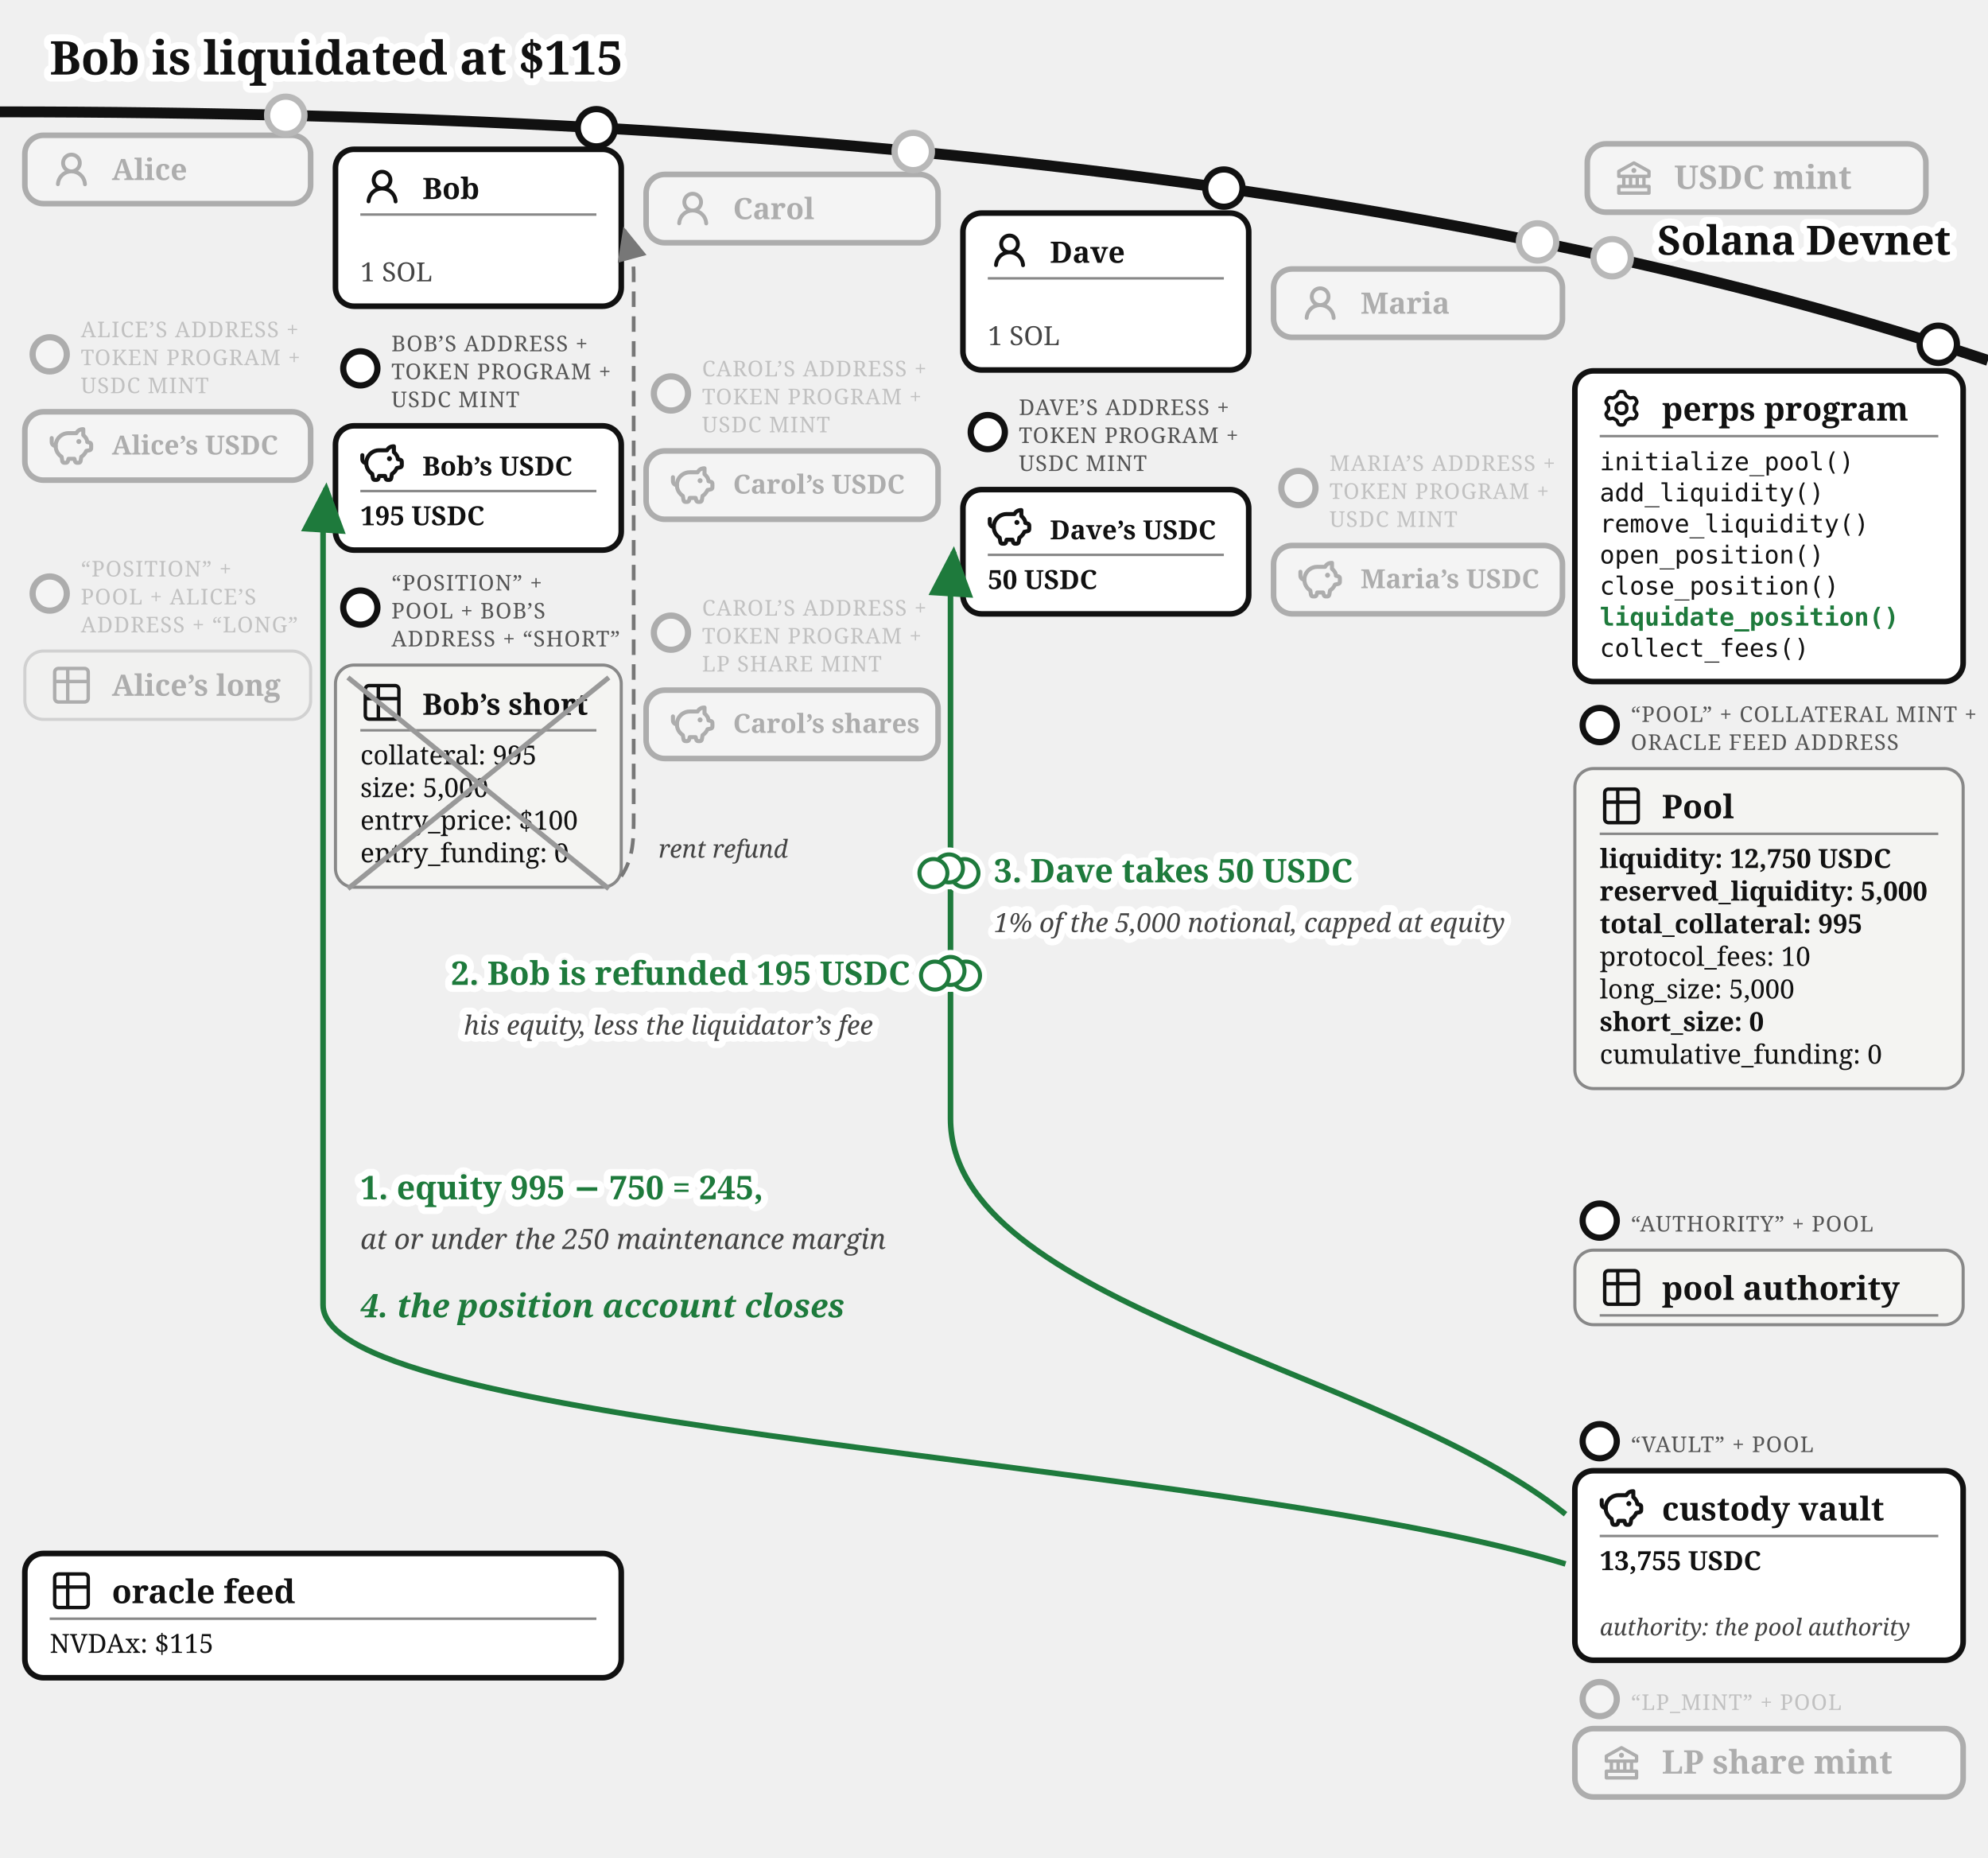
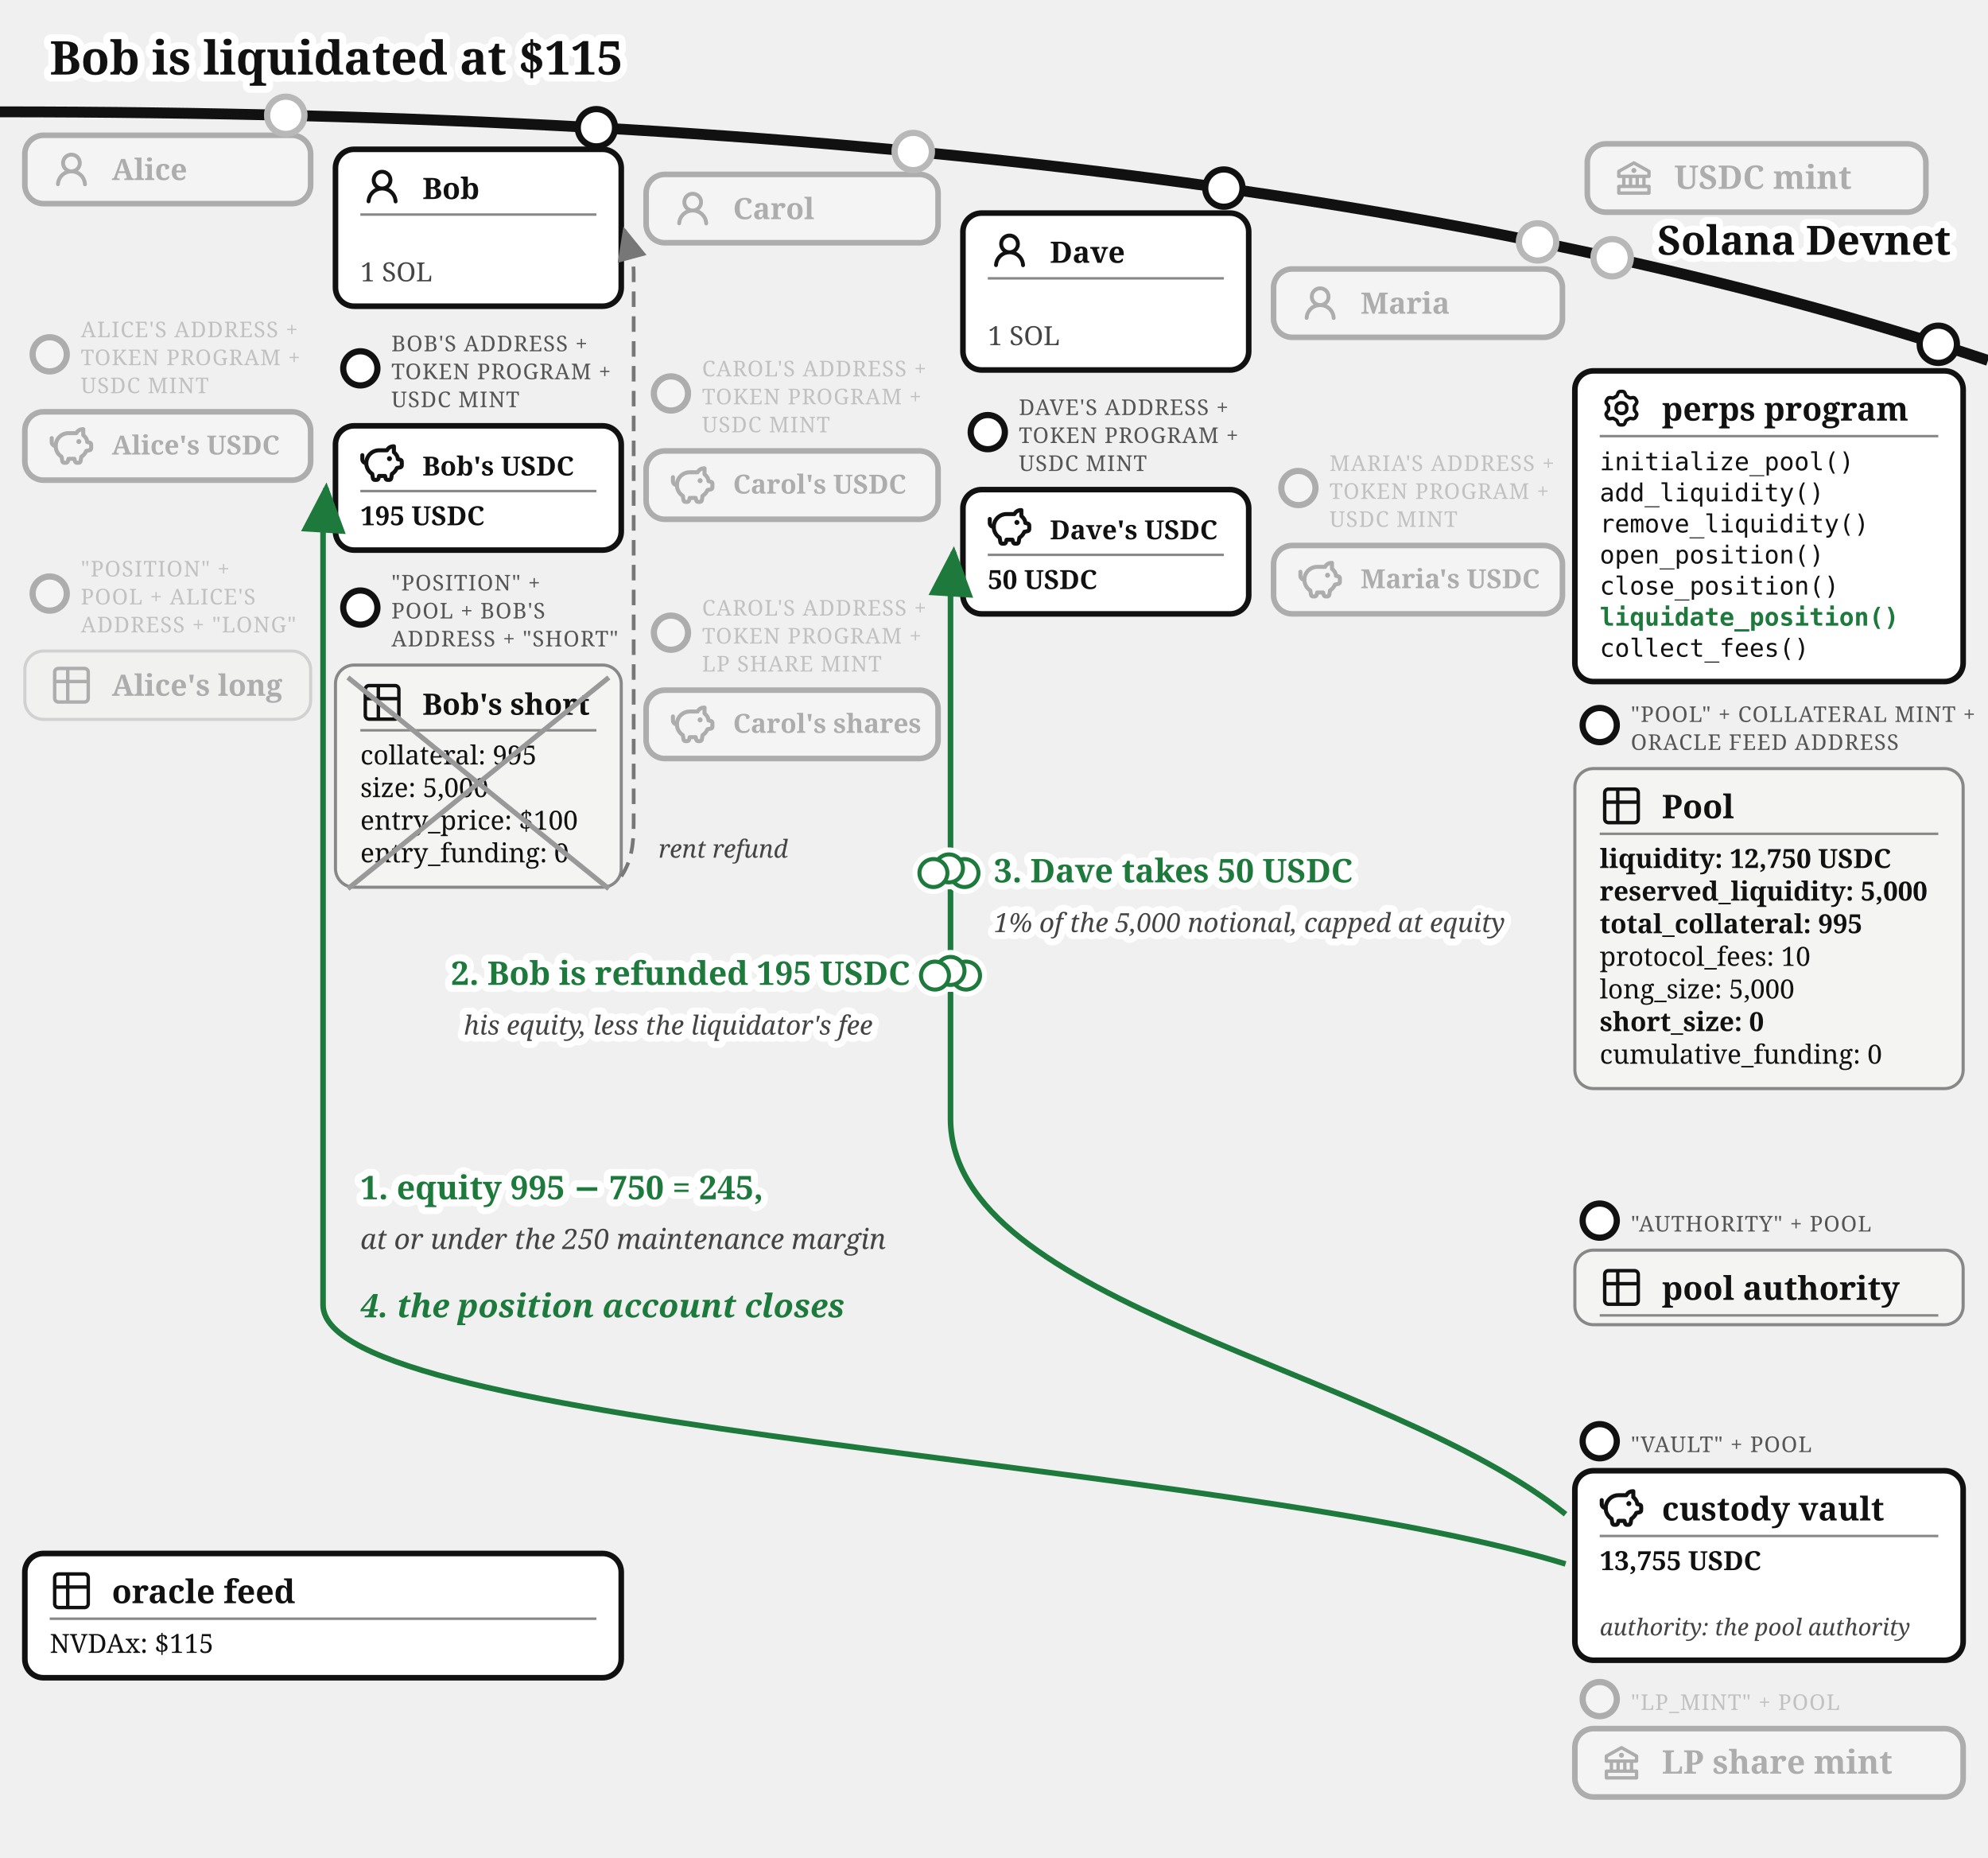
<svg xmlns="http://www.w3.org/2000/svg" viewBox="0 0 640 598" font-family="Gelasio, Georgia, serif" fill="#111">
  <text stroke="#fff" stroke-width="4.5" paint-order="stroke" stroke-linejoin="round" x="16" y="24" font-size="15" font-weight="bold">Bob is liquidated at $115</text>
  <defs>
    <marker id="perps-liq-arr" markerWidth="9" markerHeight="8" refX="8" refY="4" orient="auto">
      <path d="M0,0 L9,4 L0,8 z" fill="#1e7a3c" />
    </marker>
    <marker id="perps-liq-arr-grey" markerWidth="9" markerHeight="8" refX="8" refY="4" orient="auto">
      <path d="M0,0 L9,4 L0,8 z" fill="#777" />
    </marker>
  </defs>
  <path d="M 0,36 Q 400,36 640,116" fill="none" stroke="#111" stroke-width="3.5" />
  <text stroke="#fff" stroke-width="4.5" paint-order="stroke" stroke-linejoin="round" x="628" y="82" font-size="13" fill="#111" font-weight="bold" text-anchor="end">Solana Devnet</text>
  <circle cx="519" cy="82.958" r="7" fill="#fff" />
  <g opacity="0.3">
    <circle cx="519" cy="82.958" r="6" fill="#fff" stroke="#111" stroke-width="2" />
    <rect x="511" y="46.299" width="109" height="22" rx="6" fill="#fff" stroke="#111" stroke-width="1.8" />
    <g transform="translate(519,50.2989)">
      <g transform="translate(0.52,0.519) scale(0.54)" fill="#111">
        <path d="m21.49 7.13l-9-5a.99.99 0 0 0-.97 0l-9.01 5C2.19 7.31 2 7.64 2 8v3c0 .55.45 1 1 1h2v4H3c-.55 0-1 .45-1 1v4c0 .55.45 1 1 1h18c.55 0 1-.45 1-1v-4c0-.55-.45-1-1-1h-2v-4h2c.55 0 1-.45 1-1V8a1 1 0 0 0-.51-.87M7 12h2v4H7zm6 0v4h-2v-4zm7 6v2H4v-2zm-3-2h-2v-4h2zm3-6H4V8.59l8-4.44l8 4.44z" />
        <path d="M12 6a1.5 1.5 0 1 0 0 3a1.5 1.5 0 1 0 0-3" />
      </g>
    </g>
    <text x="539" y="60.8" font-size="10.5" font-weight="bold">USDC mint</text>
  </g>
  <circle cx="92" cy="37.11" r="7" fill="#fff" />
  <g opacity="0.3">
    <circle cx="92" cy="37.11" r="6" fill="#fff" stroke="#111" stroke-width="2" />
    <rect x="8" y="43.542" width="92" height="22" rx="6" fill="#fff" stroke="#111" stroke-width="1.8" />
    <g transform="translate(16,47.5425)">
      <g transform="translate(0.36,0.767) scale(0.8301)" fill="#111">
        <path d="M10.561 8.073a6 6 0 0 1 3.432 5.142a.75.75 0 1 1-1.498.07a4.5 4.5 0 0 0-8.99 0a.75.75 0 0 1-1.498-.07a6 6 0 0 1 3.431-5.142a3.999 3.999 0 1 1 5.123 0M10.5 5a2.5 2.5 0 1 0-5 0a2.5 2.5 0 0 0 5 0" />
      </g>
    </g>
    <text x="36" y="57.943" font-size="9.5" font-weight="bold">Alice</text>
  </g>
  <g opacity="0.3">
    <circle cx="16" cy="114.042" r="5.5" fill="#fff" stroke="#111" stroke-width="2" />
-     <text x="26" y="108.542" font-size="7" letter-spacing="0.3" fill="#555">ALICE’S ADDRESS +</text>
+     <text x="26" y="108.542" font-size="7" letter-spacing="0.3" fill="#555">ALICE'S ADDRESS +</text>
    <text x="26" y="117.542" font-size="7" letter-spacing="0.3" fill="#555">TOKEN PROGRAM +</text>
    <text x="26" y="126.542" font-size="7" letter-spacing="0.3" fill="#555">USDC MINT</text>
    <rect x="8" y="132.542" width="92" height="22" rx="6" fill="#fff" stroke="#111" stroke-width="1.8" />
    <g transform="translate(16,136.542)">
      <g transform="translate(-0.624,-0.624) scale(0.6353)" fill="none" stroke="#111" stroke-linecap="round" stroke-linejoin="round" stroke-width="2.047">
        <path d="M14.5 5.5h-4A6.5 6.5 0 0 0 7 17.478l.288 1.738c.07.423.105.635.202.798a1 1 0 0 0 .49.416c.178.07.392.07.822.07c.397 0 .596 0 .764-.062a1 1 0 0 0 .479-.374c.1-.148.15-.34.246-.727l.209-.837h3l.21.837c.096.386.144.58.245.727a1 1 0 0 0 .479.374c.168.062.367.062.764.062c.43 0 .644 0 .821-.07a1 1 0 0 0 .49-.416c.098-.163.133-.375.203-.798L17 17.478a6.5 6.5 0 0 0 2.502-2.978l.89-.178c.77-.154 1.155-.231 1.381-.508c.227-.276.227-.669.227-1.453v-.3c0-.75 0-1.124-.212-1.396c-.212-.27-.575-.362-1.303-.544L20 10c0-1.5-1.167-2.833-2-3.5v-3h-.264c-1.37 0-2.623.774-3.236 2" />
        <path d="M15.875 9.75h-.125m.25 0a.25.25 0 1 1-.5 0a.25.25 0 0 1 .5 0M2 8v2a2 2 0 0 0 2 2" />
      </g>
    </g>
-     <text x="36" y="146.29" font-size="8.5" font-weight="bold">Alice’s USDC</text>
+     <text x="36" y="146.29" font-size="8.5" font-weight="bold">Alice's USDC</text>
  </g>
  <g opacity="0.3">
    <circle cx="16" cy="191.042" r="5.5" fill="#fff" stroke="#111" stroke-width="2" />
-     <text x="26" y="185.542" font-size="7" letter-spacing="0.3" fill="#555">“POSITION” +</text>
-     <text x="26" y="194.542" font-size="7" letter-spacing="0.3" fill="#555">POOL + ALICE’S</text>
-     <text x="26" y="203.542" font-size="7" letter-spacing="0.3" fill="#555">ADDRESS + “LONG”</text>
+     <text x="26" y="185.542" font-size="7" letter-spacing="0.3" fill="#555">"POSITION" +</text>
+     <text x="26" y="194.542" font-size="7" letter-spacing="0.3" fill="#555">POOL + ALICE'S</text>
+     <text x="26" y="203.542" font-size="7" letter-spacing="0.3" fill="#555">ADDRESS + "LONG"</text>
    <rect x="8" y="209.542" width="92" height="22" rx="6" fill="#f4f4f2" stroke="#888" />
    <g transform="translate(16,213.542)">
      <g transform="translate(-0.195,-0.195) scale(0.6)" fill="none" stroke="#111" stroke-linecap="round" stroke-linejoin="round" stroke-width="1.843">
        <path d="M3 5a2 2 0 0 1 2-2h14a2 2 0 0 1 2 2v14a2 2 0 0 1-2 2H5a2 2 0 0 1-2-2zm0 5h18M10 3v18" />
      </g>
    </g>
-     <text x="36" y="223.942" font-size="9.5" font-weight="bold">Alice’s long</text>
+     <text x="36" y="223.942" font-size="9.5" font-weight="bold">Alice's long</text>
  </g>
  <g>
    <circle cx="192" cy="41.112" r="6" fill="#fff" stroke="#111" stroke-width="2" />
    <rect x="108" y="48.056" width="92" height="50.5" rx="6" fill="#fff" stroke="#111" stroke-width="1.8" />
    <g transform="translate(116,53.0562)">
      <g transform="translate(0.36,0.767) scale(0.8301)" fill="#111">
        <path d="M10.561 8.073a6 6 0 0 1 3.432 5.142a.75.75 0 1 1-1.498.07a4.5 4.5 0 0 0-8.99 0a.75.75 0 0 1-1.498-.07a6 6 0 0 1 3.431-5.142a3.999 3.999 0 1 1 5.123 0M10.5 5a2.5 2.5 0 1 0-5 0a2.5 2.5 0 0 0 5 0" />
      </g>
    </g>
    <text x="136" y="64.056" font-size="9.5" font-weight="bold">Bob</text>
    <line x1="116" y1="69.056" x2="192" y2="69.056" stroke="#888" stroke-width="0.8" />
    <text x="116" y="90.556" font-size="8.5" fill="#444">1 SOL</text>
  </g>
  <g>
    <circle cx="116" cy="118.556" r="5.5" fill="#fff" stroke="#111" stroke-width="2" />
-     <text x="126" y="113.056" font-size="7" letter-spacing="0.3" fill="#555">BOB’S ADDRESS +</text>
+     <text x="126" y="113.056" font-size="7" letter-spacing="0.3" fill="#555">BOB'S ADDRESS +</text>
    <text x="126" y="122.056" font-size="7" letter-spacing="0.3" fill="#555">TOKEN PROGRAM +</text>
    <text x="126" y="131.056" font-size="7" letter-spacing="0.3" fill="#555">USDC MINT</text>
    <rect x="108" y="137.056" width="92" height="40" rx="6" fill="#fff" stroke="#111" stroke-width="1.8" />
    <g transform="translate(116,142.056)">
      <g transform="translate(-0.624,-0.624) scale(0.6353)" fill="none" stroke="#111" stroke-linecap="round" stroke-linejoin="round" stroke-width="2.047">
        <path d="M14.5 5.5h-4A6.5 6.5 0 0 0 7 17.478l.288 1.738c.07.423.105.635.202.798a1 1 0 0 0 .49.416c.178.07.392.07.822.07c.397 0 .596 0 .764-.062a1 1 0 0 0 .479-.374c.1-.148.15-.34.246-.727l.209-.837h3l.21.837c.096.386.144.58.245.727a1 1 0 0 0 .479.374c.168.062.367.062.764.062c.43 0 .644 0 .821-.07a1 1 0 0 0 .49-.416c.098-.163.133-.375.203-.798L17 17.478a6.5 6.5 0 0 0 2.502-2.978l.89-.178c.77-.154 1.155-.231 1.381-.508c.227-.276.227-.669.227-1.453v-.3c0-.75 0-1.124-.212-1.396c-.212-.27-.575-.362-1.303-.544L20 10c0-1.5-1.167-2.833-2-3.5v-3h-.264c-1.37 0-2.623.774-3.236 2" />
        <path d="M15.875 9.75h-.125m.25 0a.25.25 0 1 1-.5 0a.25.25 0 0 1 .5 0M2 8v2a2 2 0 0 0 2 2" />
      </g>
    </g>
-     <text x="136" y="153.056" font-size="8.5" font-weight="bold">Bob’s USDC</text>
+     <text x="136" y="153.056" font-size="8.5" font-weight="bold">Bob's USDC</text>
    <line x1="116" y1="158.056" x2="192" y2="158.056" stroke="#888" stroke-width="0.8" />
    <text x="116" y="169.056" font-size="8.5" font-weight="bold">195 USDC</text>
  </g>
  <g>
    <circle cx="116" cy="195.556" r="5.5" fill="#fff" stroke="#111" stroke-width="2" />
-     <text x="126" y="190.056" font-size="7" letter-spacing="0.3" fill="#555">“POSITION” +</text>
-     <text x="126" y="199.056" font-size="7" letter-spacing="0.3" fill="#555">POOL + BOB’S</text>
-     <text x="126" y="208.056" font-size="7" letter-spacing="0.3" fill="#555">ADDRESS + “SHORT”</text>
+     <text x="126" y="190.056" font-size="7" letter-spacing="0.3" fill="#555">"POSITION" +</text>
+     <text x="126" y="199.056" font-size="7" letter-spacing="0.3" fill="#555">POOL + BOB'S</text>
+     <text x="126" y="208.056" font-size="7" letter-spacing="0.3" fill="#555">ADDRESS + "SHORT"</text>
    <rect x="108" y="214.056" width="92" height="71.5" rx="6" fill="#f4f4f2" stroke="#888" />
    <g transform="translate(116,219.056)">
      <g transform="translate(-0.195,-0.195) scale(0.6)" fill="none" stroke="#111" stroke-linecap="round" stroke-linejoin="round" stroke-width="1.843">
        <path d="M3 5a2 2 0 0 1 2-2h14a2 2 0 0 1 2 2v14a2 2 0 0 1-2 2H5a2 2 0 0 1-2-2zm0 5h18M10 3v18" />
      </g>
    </g>
-     <text x="136" y="230.056" font-size="9.5" font-weight="bold">Bob’s short</text>
+     <text x="136" y="230.056" font-size="9.5" font-weight="bold">Bob's short</text>
    <line x1="116" y1="235.056" x2="192" y2="235.056" stroke="#888" stroke-width="0.8" />
    <text x="116" y="246.056" font-size="8.5">collateral: 995</text>
    <text x="116" y="256.556" font-size="8.5">size: 5,000</text>
    <text x="116" y="267.056" font-size="8.5">entry_price: $100</text>
    <text x="116" y="277.556" font-size="8.5">entry_funding: 0</text>
    <line x1="112" y1="218.056" x2="196" y2="286.056" stroke="#999" stroke-width="1.6" />
    <line x1="112" y1="286.056" x2="196" y2="218.056" stroke="#999" stroke-width="1.6" />
  </g>
  <circle cx="294" cy="48.762" r="7" fill="#fff" />
  <g opacity="0.3">
    <circle cx="294" cy="48.762" r="6" fill="#fff" stroke="#111" stroke-width="2" />
    <rect x="208" y="56.135" width="94" height="22" rx="6" fill="#fff" stroke="#111" stroke-width="1.8" />
    <g transform="translate(216,60.1346)">
      <g transform="translate(0.36,0.767) scale(0.8301)" fill="#111">
        <path d="M10.561 8.073a6 6 0 0 1 3.432 5.142a.75.75 0 1 1-1.498.07a4.5 4.5 0 0 0-8.99 0a.75.75 0 0 1-1.498-.07a6 6 0 0 1 3.431-5.142a3.999 3.999 0 1 1 5.123 0M10.5 5a2.5 2.5 0 1 0-5 0a2.5 2.5 0 0 0 5 0" />
      </g>
    </g>
    <text x="236" y="70.535" font-size="9.5" font-weight="bold">Carol</text>
  </g>
  <g opacity="0.3">
    <circle cx="216" cy="126.635" r="5.5" fill="#fff" stroke="#111" stroke-width="2" />
-     <text x="226" y="121.135" font-size="7" letter-spacing="0.3" fill="#555">CAROL’S ADDRESS +</text>
+     <text x="226" y="121.135" font-size="7" letter-spacing="0.3" fill="#555">CAROL'S ADDRESS +</text>
    <text x="226" y="130.135" font-size="7" letter-spacing="0.3" fill="#555">TOKEN PROGRAM +</text>
    <text x="226" y="139.135" font-size="7" letter-spacing="0.3" fill="#555">USDC MINT</text>
    <rect x="208" y="145.135" width="94" height="22" rx="6" fill="#fff" stroke="#111" stroke-width="1.8" />
    <g transform="translate(216,149.135)">
      <g transform="translate(-0.624,-0.624) scale(0.6353)" fill="none" stroke="#111" stroke-linecap="round" stroke-linejoin="round" stroke-width="2.047">
        <path d="M14.5 5.5h-4A6.5 6.5 0 0 0 7 17.478l.288 1.738c.07.423.105.635.202.798a1 1 0 0 0 .49.416c.178.07.392.07.822.07c.397 0 .596 0 .764-.062a1 1 0 0 0 .479-.374c.1-.148.15-.34.246-.727l.209-.837h3l.21.837c.096.386.144.58.245.727a1 1 0 0 0 .479.374c.168.062.367.062.764.062c.43 0 .644 0 .821-.07a1 1 0 0 0 .49-.416c.098-.163.133-.375.203-.798L17 17.478a6.5 6.5 0 0 0 2.502-2.978l.89-.178c.77-.154 1.155-.231 1.381-.508c.227-.276.227-.669.227-1.453v-.3c0-.75 0-1.124-.212-1.396c-.212-.27-.575-.362-1.303-.544L20 10c0-1.5-1.167-2.833-2-3.5v-3h-.264c-1.37 0-2.623.774-3.236 2" />
        <path d="M15.875 9.75h-.125m.25 0a.25.25 0 1 1-.5 0a.25.25 0 0 1 .5 0M2 8v2a2 2 0 0 0 2 2" />
      </g>
    </g>
-     <text x="236" y="158.88" font-size="8.5" font-weight="bold">Carol’s USDC</text>
+     <text x="236" y="158.88" font-size="8.5" font-weight="bold">Carol's USDC</text>
  </g>
  <g opacity="0.3">
    <circle cx="216" cy="203.635" r="5.5" fill="#fff" stroke="#111" stroke-width="2" />
-     <text x="226" y="198.135" font-size="7" letter-spacing="0.3" fill="#555">CAROL’S ADDRESS +</text>
+     <text x="226" y="198.135" font-size="7" letter-spacing="0.3" fill="#555">CAROL'S ADDRESS +</text>
    <text x="226" y="207.135" font-size="7" letter-spacing="0.3" fill="#555">TOKEN PROGRAM +</text>
    <text x="226" y="216.135" font-size="7" letter-spacing="0.3" fill="#555">LP SHARE MINT</text>
    <rect x="208" y="222.135" width="94" height="22" rx="6" fill="#fff" stroke="#111" stroke-width="1.8" />
    <g transform="translate(216,226.135)">
      <g transform="translate(-0.624,-0.624) scale(0.6353)" fill="none" stroke="#111" stroke-linecap="round" stroke-linejoin="round" stroke-width="2.047">
        <path d="M14.5 5.5h-4A6.5 6.5 0 0 0 7 17.478l.288 1.738c.07.423.105.635.202.798a1 1 0 0 0 .49.416c.178.07.392.07.822.07c.397 0 .596 0 .764-.062a1 1 0 0 0 .479-.374c.1-.148.15-.34.246-.727l.209-.837h3l.21.837c.096.386.144.58.245.727a1 1 0 0 0 .479.374c.168.062.367.062.764.062c.43 0 .644 0 .821-.07a1 1 0 0 0 .49-.416c.098-.163.133-.375.203-.798L17 17.478a6.5 6.5 0 0 0 2.502-2.978l.89-.178c.77-.154 1.155-.231 1.381-.508c.227-.276.227-.669.227-1.453v-.3c0-.75 0-1.124-.212-1.396c-.212-.27-.575-.362-1.303-.544L20 10c0-1.5-1.167-2.833-2-3.5v-3h-.264c-1.37 0-2.623.774-3.236 2" />
        <path d="M15.875 9.75h-.125m.25 0a.25.25 0 1 1-.5 0a.25.25 0 0 1 .5 0M2 8v2a2 2 0 0 0 2 2" />
      </g>
    </g>
-     <text x="236" y="235.88" font-size="8.5" font-weight="bold">Carol’s shares</text>
+     <text x="236" y="235.88" font-size="8.5" font-weight="bold">Carol's shares</text>
  </g>
  <g>
    <circle cx="394" cy="60.54" r="6" fill="#fff" stroke="#111" stroke-width="2" />
    <rect x="310" y="68.585" width="92" height="50.5" rx="6" fill="#fff" stroke="#111" stroke-width="1.8" />
    <g transform="translate(318,73.5846)">
      <g transform="translate(0.36,0.767) scale(0.8301)" fill="#111">
        <path d="M10.561 8.073a6 6 0 0 1 3.432 5.142a.75.75 0 1 1-1.498.07a4.5 4.5 0 0 0-8.99 0a.75.75 0 0 1-1.498-.07a6 6 0 0 1 3.431-5.142a3.999 3.999 0 1 1 5.123 0M10.5 5a2.5 2.5 0 1 0-5 0a2.5 2.5 0 0 0 5 0" />
      </g>
    </g>
    <text x="338" y="84.585" font-size="9.5" font-weight="bold">Dave</text>
    <line x1="318" y1="89.585" x2="394" y2="89.585" stroke="#888" stroke-width="0.8" />
    <text x="318" y="111.085" font-size="8.5" fill="#444">1 SOL</text>
  </g>
  <g>
    <circle cx="318" cy="139.085" r="5.5" fill="#fff" stroke="#111" stroke-width="2" />
-     <text x="328" y="133.585" font-size="7" letter-spacing="0.3" fill="#555">DAVE’S ADDRESS +</text>
+     <text x="328" y="133.585" font-size="7" letter-spacing="0.3" fill="#555">DAVE'S ADDRESS +</text>
    <text x="328" y="142.585" font-size="7" letter-spacing="0.3" fill="#555">TOKEN PROGRAM +</text>
    <text x="328" y="151.585" font-size="7" letter-spacing="0.3" fill="#555">USDC MINT</text>
    <rect x="310" y="157.585" width="92" height="40" rx="6" fill="#fff" stroke="#111" stroke-width="1.8" />
    <g transform="translate(318,162.585)">
      <g transform="translate(-0.624,-0.624) scale(0.6353)" fill="none" stroke="#111" stroke-linecap="round" stroke-linejoin="round" stroke-width="2.047">
        <path d="M14.5 5.5h-4A6.5 6.5 0 0 0 7 17.478l.288 1.738c.07.423.105.635.202.798a1 1 0 0 0 .49.416c.178.07.392.07.822.07c.397 0 .596 0 .764-.062a1 1 0 0 0 .479-.374c.1-.148.15-.34.246-.727l.209-.837h3l.21.837c.096.386.144.58.245.727a1 1 0 0 0 .479.374c.168.062.367.062.764.062c.43 0 .644 0 .821-.07a1 1 0 0 0 .49-.416c.098-.163.133-.375.203-.798L17 17.478a6.5 6.5 0 0 0 2.502-2.978l.89-.178c.77-.154 1.155-.231 1.381-.508c.227-.276.227-.669.227-1.453v-.3c0-.75 0-1.124-.212-1.396c-.212-.27-.575-.362-1.303-.544L20 10c0-1.5-1.167-2.833-2-3.5v-3h-.264c-1.37 0-2.623.774-3.236 2" />
        <path d="M15.875 9.75h-.125m.25 0a.25.25 0 1 1-.5 0a.25.25 0 0 1 .5 0M2 8v2a2 2 0 0 0 2 2" />
      </g>
    </g>
-     <text x="338" y="173.585" font-size="8.5" font-weight="bold">Dave’s USDC</text>
+     <text x="338" y="173.585" font-size="8.5" font-weight="bold">Dave's USDC</text>
    <line x1="318" y1="178.585" x2="394" y2="178.585" stroke="#888" stroke-width="0.8" />
    <text x="318" y="189.585" font-size="8.5" font-weight="bold">50 USDC</text>
  </g>
  <circle cx="495" cy="77.866" r="7" fill="#fff" />
  <g opacity="0.3">
    <circle cx="495" cy="77.866" r="6" fill="#fff" stroke="#111" stroke-width="2" />
    <rect x="410" y="86.573" width="93" height="22" rx="6" fill="#fff" stroke="#111" stroke-width="1.8" />
    <g transform="translate(418,90.5729)">
      <g transform="translate(0.36,0.767) scale(0.8301)" fill="#111">
        <path d="M10.561 8.073a6 6 0 0 1 3.432 5.142a.75.75 0 1 1-1.498.07a4.5 4.5 0 0 0-8.99 0a.75.75 0 0 1-1.498-.07a6 6 0 0 1 3.431-5.142a3.999 3.999 0 1 1 5.123 0M10.5 5a2.5 2.5 0 1 0-5 0a2.5 2.5 0 0 0 5 0" />
      </g>
    </g>
    <text x="438" y="100.973" font-size="9.5" font-weight="bold">Maria</text>
  </g>
  <g opacity="0.3">
    <circle cx="418" cy="157.073" r="5.5" fill="#fff" stroke="#111" stroke-width="2" />
-     <text x="428" y="151.573" font-size="7" letter-spacing="0.3" fill="#555">MARIA’S ADDRESS +</text>
+     <text x="428" y="151.573" font-size="7" letter-spacing="0.3" fill="#555">MARIA'S ADDRESS +</text>
    <text x="428" y="160.573" font-size="7" letter-spacing="0.3" fill="#555">TOKEN PROGRAM +</text>
    <text x="428" y="169.573" font-size="7" letter-spacing="0.3" fill="#555">USDC MINT</text>
    <rect x="410" y="175.573" width="93" height="22" rx="6" fill="#fff" stroke="#111" stroke-width="1.8" />
    <g transform="translate(418,179.573)">
      <g transform="translate(-0.624,-0.624) scale(0.6353)" fill="none" stroke="#111" stroke-linecap="round" stroke-linejoin="round" stroke-width="2.047">
        <path d="M14.5 5.5h-4A6.5 6.5 0 0 0 7 17.478l.288 1.738c.07.423.105.635.202.798a1 1 0 0 0 .49.416c.178.07.392.07.822.07c.397 0 .596 0 .764-.062a1 1 0 0 0 .479-.374c.1-.148.15-.34.246-.727l.209-.837h3l.21.837c.096.386.144.58.245.727a1 1 0 0 0 .479.374c.168.062.367.062.764.062c.43 0 .644 0 .821-.07a1 1 0 0 0 .49-.416c.098-.163.133-.375.203-.798L17 17.478a6.5 6.5 0 0 0 2.502-2.978l.89-.178c.77-.154 1.155-.231 1.381-.508c.227-.276.227-.669.227-1.453v-.3c0-.75 0-1.124-.212-1.396c-.212-.27-.575-.362-1.303-.544L20 10c0-1.5-1.167-2.833-2-3.5v-3h-.264c-1.37 0-2.623.774-3.236 2" />
        <path d="M15.875 9.75h-.125m.25 0a.25.25 0 1 1-.5 0a.25.25 0 0 1 .5 0M2 8v2a2 2 0 0 0 2 2" />
      </g>
    </g>
-     <text x="438" y="189.32" font-size="8.5" font-weight="bold">Maria’s USDC</text>
+     <text x="438" y="189.32" font-size="8.5" font-weight="bold">Maria's USDC</text>
  </g>
  <g>
    <circle cx="624" cy="110.812" r="6" fill="#fff" stroke="#111" stroke-width="2" />
    <rect x="507" y="119.37" width="125" height="100" rx="6" fill="#fff" stroke="#111" stroke-width="1.8" />
    <g transform="translate(515,124.37)">
      <g transform="translate(0.951,0.952) scale(0.864)" fill="none" stroke="#111" stroke-linecap="round" stroke-linejoin="round" stroke-width="1.28">
        <path d="M11.808 7.727c0 .05.017.1.048.14l.667.84a.96.96 0 0 1 .082 1.08l-.392.676a.96.96 0 0 1-.975.47l-1.063-.16a.23.23 0 0 0-.145.027l-1.26.727a.23.23 0 0 0-.096.112l-.392 1a.96.96 0 0 1-.893.611h-.782a.96.96 0 0 1-.893-.61l-.392-1a.23.23 0 0 0-.096-.113L3.967 10.8a.23.23 0 0 0-.145-.028l-1.063.162a.96.96 0 0 1-.976-.47l-.39-.677a.96.96 0 0 1 .08-1.08l.67-.84a.22.22 0 0 0 .05-.14V6.273c0-.05-.018-.1-.05-.14l-.67-.84a.96.96 0 0 1-.08-1.08l.39-.676a.96.96 0 0 1 .976-.47l1.06.16a.23.23 0 0 0 .145-.027l1.262-.73a.23.23 0 0 0 .096-.113l.394-.996A.96.96 0 0 1 6.61.75h.784a.96.96 0 0 1 .893.61l.392.997q.028.075.096.116l1.26.727a.23.23 0 0 0 .145.028l1.062-.162a.96.96 0 0 1 .976.47l.391.677a.96.96 0 0 1-.081 1.08l-.67.84a.22.22 0 0 0-.049.14v1.454Z" />
        <path d="M7 8.996c1.277 0 1.996-.719 1.996-1.996S8.277 5.004 7 5.004S5.004 5.723 5.004 7S5.723 8.996 7 8.996" />
      </g>
    </g>
    <text x="535" y="135.37" font-size="10.5" font-weight="bold">perps program</text>
    <line x1="515" y1="140.37" x2="624" y2="140.37" stroke="#888" stroke-width="0.8" />
    <text x="515" y="151.37" font-size="8" font-family="'DejaVu Sans Mono', Menlo, monospace">initialize_pool()</text>
    <text x="515" y="161.37" font-size="8" font-family="'DejaVu Sans Mono', Menlo, monospace">add_liquidity()</text>
    <text x="515" y="171.37" font-size="8" font-family="'DejaVu Sans Mono', Menlo, monospace">remove_liquidity()</text>
    <text x="515" y="181.37" font-size="8" font-family="'DejaVu Sans Mono', Menlo, monospace">open_position()</text>
    <text x="515" y="191.37" font-size="8" font-family="'DejaVu Sans Mono', Menlo, monospace">close_position()</text>
    <text x="515" y="201.37" font-size="8" font-family="'DejaVu Sans Mono', Menlo, monospace" font-weight="bold" fill="#1e7a3c">liquidate_position()</text>
    <text x="515" y="211.37" font-size="8" font-family="'DejaVu Sans Mono', Menlo, monospace">collect_fees()</text>
  </g>
  <g>
    <circle cx="515" cy="233.37" r="5.5" fill="#fff" stroke="#111" stroke-width="2" />
-     <text x="525" y="232.37" font-size="7" letter-spacing="0.3" fill="#555">“POOL” + COLLATERAL MINT +</text>
+     <text x="525" y="232.37" font-size="7" letter-spacing="0.3" fill="#555">"POOL" + COLLATERAL MINT +</text>
    <text x="525" y="241.37" font-size="7" letter-spacing="0.3" fill="#555">ORACLE FEED ADDRESS</text>
    <rect x="507" y="247.37" width="125" height="103" rx="6" fill="#f4f4f2" stroke="#888" />
    <g transform="translate(515,252.37)">
      <g transform="translate(-0.195,-0.195) scale(0.6)" fill="none" stroke="#111" stroke-linecap="round" stroke-linejoin="round" stroke-width="1.843">
        <path d="M3 5a2 2 0 0 1 2-2h14a2 2 0 0 1 2 2v14a2 2 0 0 1-2 2H5a2 2 0 0 1-2-2zm0 5h18M10 3v18" />
      </g>
    </g>
    <text x="535" y="263.37" font-size="10.5" font-weight="bold">Pool</text>
    <line x1="515" y1="268.37" x2="624" y2="268.37" stroke="#888" stroke-width="0.8" />
    <text x="515" y="279.37" font-size="8.5" font-weight="bold">liquidity: 12,750 USDC</text>
    <text x="515" y="289.87" font-size="8.5" font-weight="bold">reserved_liquidity: 5,000</text>
    <text x="515" y="300.37" font-size="8.5" font-weight="bold">total_collateral: 995</text>
    <text x="515" y="310.87" font-size="8.5">protocol_fees: 10</text>
    <text x="515" y="321.37" font-size="8.5">long_size: 5,000</text>
    <text x="515" y="331.87" font-size="8.5" font-weight="bold">short_size: 0</text>
    <text x="515" y="342.37" font-size="8.5">cumulative_funding: 0</text>
  </g>
  <g>
    <circle cx="515" cy="392.87" r="5.5" fill="#fff" stroke="#111" stroke-width="2" />
-     <text x="525" y="396.37" font-size="7" letter-spacing="0.3" fill="#555">“AUTHORITY” + POOL</text>
+     <text x="525" y="396.37" font-size="7" letter-spacing="0.3" fill="#555">"AUTHORITY" + POOL</text>
    <rect x="507" y="402.37" width="125" height="24" rx="6" fill="#f4f4f2" stroke="#888" />
    <g transform="translate(515,407.37)">
      <g transform="translate(-0.195,-0.195) scale(0.6)" fill="none" stroke="#111" stroke-linecap="round" stroke-linejoin="round" stroke-width="1.843">
        <path d="M3 5a2 2 0 0 1 2-2h14a2 2 0 0 1 2 2v14a2 2 0 0 1-2 2H5a2 2 0 0 1-2-2zm0 5h18M10 3v18" />
      </g>
    </g>
    <text x="535" y="418.37" font-size="10.5" font-weight="bold">pool authority</text>
    <line x1="515" y1="423.37" x2="624" y2="423.37" stroke="#888" stroke-width="0.8" />
  </g>
  <g>
    <circle cx="515" cy="463.87" r="5.5" fill="#fff" stroke="#111" stroke-width="2" />
-     <text x="525" y="467.37" font-size="7" letter-spacing="0.3" fill="#555">“VAULT” + POOL</text>
+     <text x="525" y="467.37" font-size="7" letter-spacing="0.3" fill="#555">"VAULT" + POOL</text>
    <rect x="507" y="473.37" width="125" height="61" rx="6" fill="#fff" stroke="#111" stroke-width="1.8" />
    <g transform="translate(515,478.37)">
      <g transform="translate(-0.624,-0.624) scale(0.6353)" fill="none" stroke="#111" stroke-linecap="round" stroke-linejoin="round" stroke-width="2.047">
        <path d="M14.5 5.5h-4A6.5 6.5 0 0 0 7 17.478l.288 1.738c.07.423.105.635.202.798a1 1 0 0 0 .49.416c.178.07.392.07.822.07c.397 0 .596 0 .764-.062a1 1 0 0 0 .479-.374c.1-.148.15-.34.246-.727l.209-.837h3l.21.837c.096.386.144.58.245.727a1 1 0 0 0 .479.374c.168.062.367.062.764.062c.43 0 .644 0 .821-.07a1 1 0 0 0 .49-.416c.098-.163.133-.375.203-.798L17 17.478a6.5 6.5 0 0 0 2.502-2.978l.89-.178c.77-.154 1.155-.231 1.381-.508c.227-.276.227-.669.227-1.453v-.3c0-.75 0-1.124-.212-1.396c-.212-.27-.575-.362-1.303-.544L20 10c0-1.5-1.167-2.833-2-3.5v-3h-.264c-1.37 0-2.623.774-3.236 2" />
        <path d="M15.875 9.75h-.125m.25 0a.25.25 0 1 1-.5 0a.25.25 0 0 1 .5 0M2 8v2a2 2 0 0 0 2 2" />
      </g>
    </g>
    <text x="535" y="489.37" font-size="10.5" font-weight="bold">custody vault</text>
    <line x1="515" y1="494.37" x2="624" y2="494.37" stroke="#888" stroke-width="0.8" />
    <text x="515" y="505.37" font-size="8.5" font-weight="bold">13,755 USDC</text>
    <text x="515" y="526.37" font-size="7.5" font-style="italic" fill="#444">authority: the pool authority</text>
  </g>
  <g opacity="0.3">
    <circle cx="515" cy="546.87" r="5.5" fill="#fff" stroke="#111" stroke-width="2" />
-     <text x="525" y="550.37" font-size="7" letter-spacing="0.3" fill="#555">“LP_MINT” + POOL</text>
+     <text x="525" y="550.37" font-size="7" letter-spacing="0.3" fill="#555">"LP_MINT" + POOL</text>
    <rect x="507" y="556.37" width="125" height="22" rx="6" fill="#fff" stroke="#111" stroke-width="1.8" />
    <g transform="translate(515,560.37)">
      <g transform="translate(0.52,0.519) scale(0.54)" fill="#111">
        <path d="m21.49 7.13l-9-5a.99.99 0 0 0-.97 0l-9.01 5C2.19 7.31 2 7.64 2 8v3c0 .55.45 1 1 1h2v4H3c-.55 0-1 .45-1 1v4c0 .55.45 1 1 1h18c.55 0 1-.45 1-1v-4c0-.55-.45-1-1-1h-2v-4h2c.55 0 1-.45 1-1V8a1 1 0 0 0-.51-.87M7 12h2v4H7zm6 0v4h-2v-4zm7 6v2H4v-2zm-3-2h-2v-4h2zm3-6H4V8.59l8-4.44l8 4.44z" />
        <path d="M12 6a1.5 1.5 0 1 0 0 3a1.5 1.5 0 1 0 0-3" />
      </g>
    </g>
    <text x="535" y="570.87" font-size="10.5" font-weight="bold">LP share mint</text>
  </g>
  <g>
    <rect x="8" y="500" width="192" height="40" rx="6" fill="#fff" stroke="#111" stroke-width="1.8" />
    <g transform="translate(16,505)">
      <g transform="translate(-0.195,-0.195) scale(0.6)" fill="none" stroke="#111" stroke-linecap="round" stroke-linejoin="round" stroke-width="1.843">
        <path d="M3 5a2 2 0 0 1 2-2h14a2 2 0 0 1 2 2v14a2 2 0 0 1-2 2H5a2 2 0 0 1-2-2zm0 5h18M10 3v18" />
      </g>
    </g>
    <text x="36" y="516" font-size="10.5" font-weight="bold">oracle feed</text>
    <line x1="16" y1="521" x2="192" y2="521" stroke="#888" stroke-width="0.8" />
    <text x="16" y="532" font-size="8.5">NVDAx: $115</text>
  </g>
  <path d="M 504,503.37 C 395,470 104,460 104,420 L 104,168.056 C 104,160.056 104.938,158.054 105,157.056" fill="none" stroke="#1e7a3c" stroke-width="1.8" marker-end="url(#perps-liq-arr)" />
  <path d="M 504,487.37 C 445,440 306,420 306,360 L 306,188.585 C 306,180.585 306.938,178.583 307,177.585" fill="none" stroke="#1e7a3c" stroke-width="1.8" marker-end="url(#perps-liq-arr)" />
  <text stroke="#fff" stroke-width="4.5" paint-order="stroke" stroke-linejoin="round" x="293" y="317" font-size="10.5" fill="#1e7a3c" font-weight="bold" text-anchor="end">2. Bob is refunded 195 USDC</text>
-   <text stroke="#fff" stroke-width="4.5" paint-order="stroke" stroke-linejoin="round" x="149.25" y="333" font-size="8.5" fill="#444" font-style="italic" text-anchor="start">his equity, less the liquidator’s fee</text>
+   <text stroke="#fff" stroke-width="4.5" paint-order="stroke" stroke-linejoin="round" x="149.25" y="333" font-size="8.5" fill="#444" font-style="italic" text-anchor="start">his equity, less the liquidator's fee</text>
  <text stroke="#fff" stroke-width="4.5" paint-order="stroke" stroke-linejoin="round" x="320" y="284" font-size="10.5" fill="#1e7a3c" font-weight="bold" text-anchor="start">3. Dave takes 50 USDC</text>
  <text stroke="#fff" stroke-width="4.5" paint-order="stroke" stroke-linejoin="round" x="320" y="300" font-size="8.5" fill="#444" font-style="italic" text-anchor="start">1% of the 5,000 notional, capped at equity</text>
  <path d="M 200,282.056 C 204,276.056 204,270.056 204,262.056 L 204,88.056 C 204,80.056 201.261,75.021 201,74.056" fill="none" stroke="#777" stroke-width="1.2" stroke-dasharray="5 3" marker-end="url(#perps-liq-arr-grey)" />
  <text x="212" y="276.056" font-size="8" fill="#444" font-style="italic" text-anchor="start">rent refund</text>
  <text stroke="#fff" stroke-width="4.5" paint-order="stroke" stroke-linejoin="round" x="116" y="386" font-size="10.5" fill="#1e7a3c" font-weight="bold" text-anchor="start">1. equity 995 − 750 = 245,</text>
  <text x="116" y="402" font-size="9" fill="#444" font-style="italic" text-anchor="start">at or under the 250 maintenance margin</text>
  <text x="116" y="424" font-size="10.5" fill="#1e7a3c" font-style="italic" text-anchor="start" font-weight="bold">4. the position account closes</text>
  <g class="coin" transform="translate(306,312.5)" fill="#fff">
    <g stroke="#fff" stroke-width="4.5">
      <circle cx="5" cy="1.5" r="4.5" />
      <circle cx="0" cy="0" r="4.5" />
      <circle cx="-5" cy="1.5" r="4.5" />
    </g>
    <g stroke="#1e7a3c" stroke-width="1.3">
      <circle cx="5" cy="1.5" r="4.5" />
      <circle cx="0" cy="0" r="4.5" />
      <circle cx="-5" cy="1.5" r="4.5" />
    </g>
  </g>
  <g class="coin" transform="translate(305.5,279.5)" fill="#fff">
    <g stroke="#fff" stroke-width="4.5">
      <circle cx="5" cy="1.5" r="4.5" />
      <circle cx="0" cy="0" r="4.5" />
      <circle cx="-5" cy="1.5" r="4.5" />
    </g>
    <g stroke="#1e7a3c" stroke-width="1.3">
      <circle cx="5" cy="1.5" r="4.5" />
      <circle cx="0" cy="0" r="4.5" />
      <circle cx="-5" cy="1.5" r="4.5" />
    </g>
  </g>
</svg>
